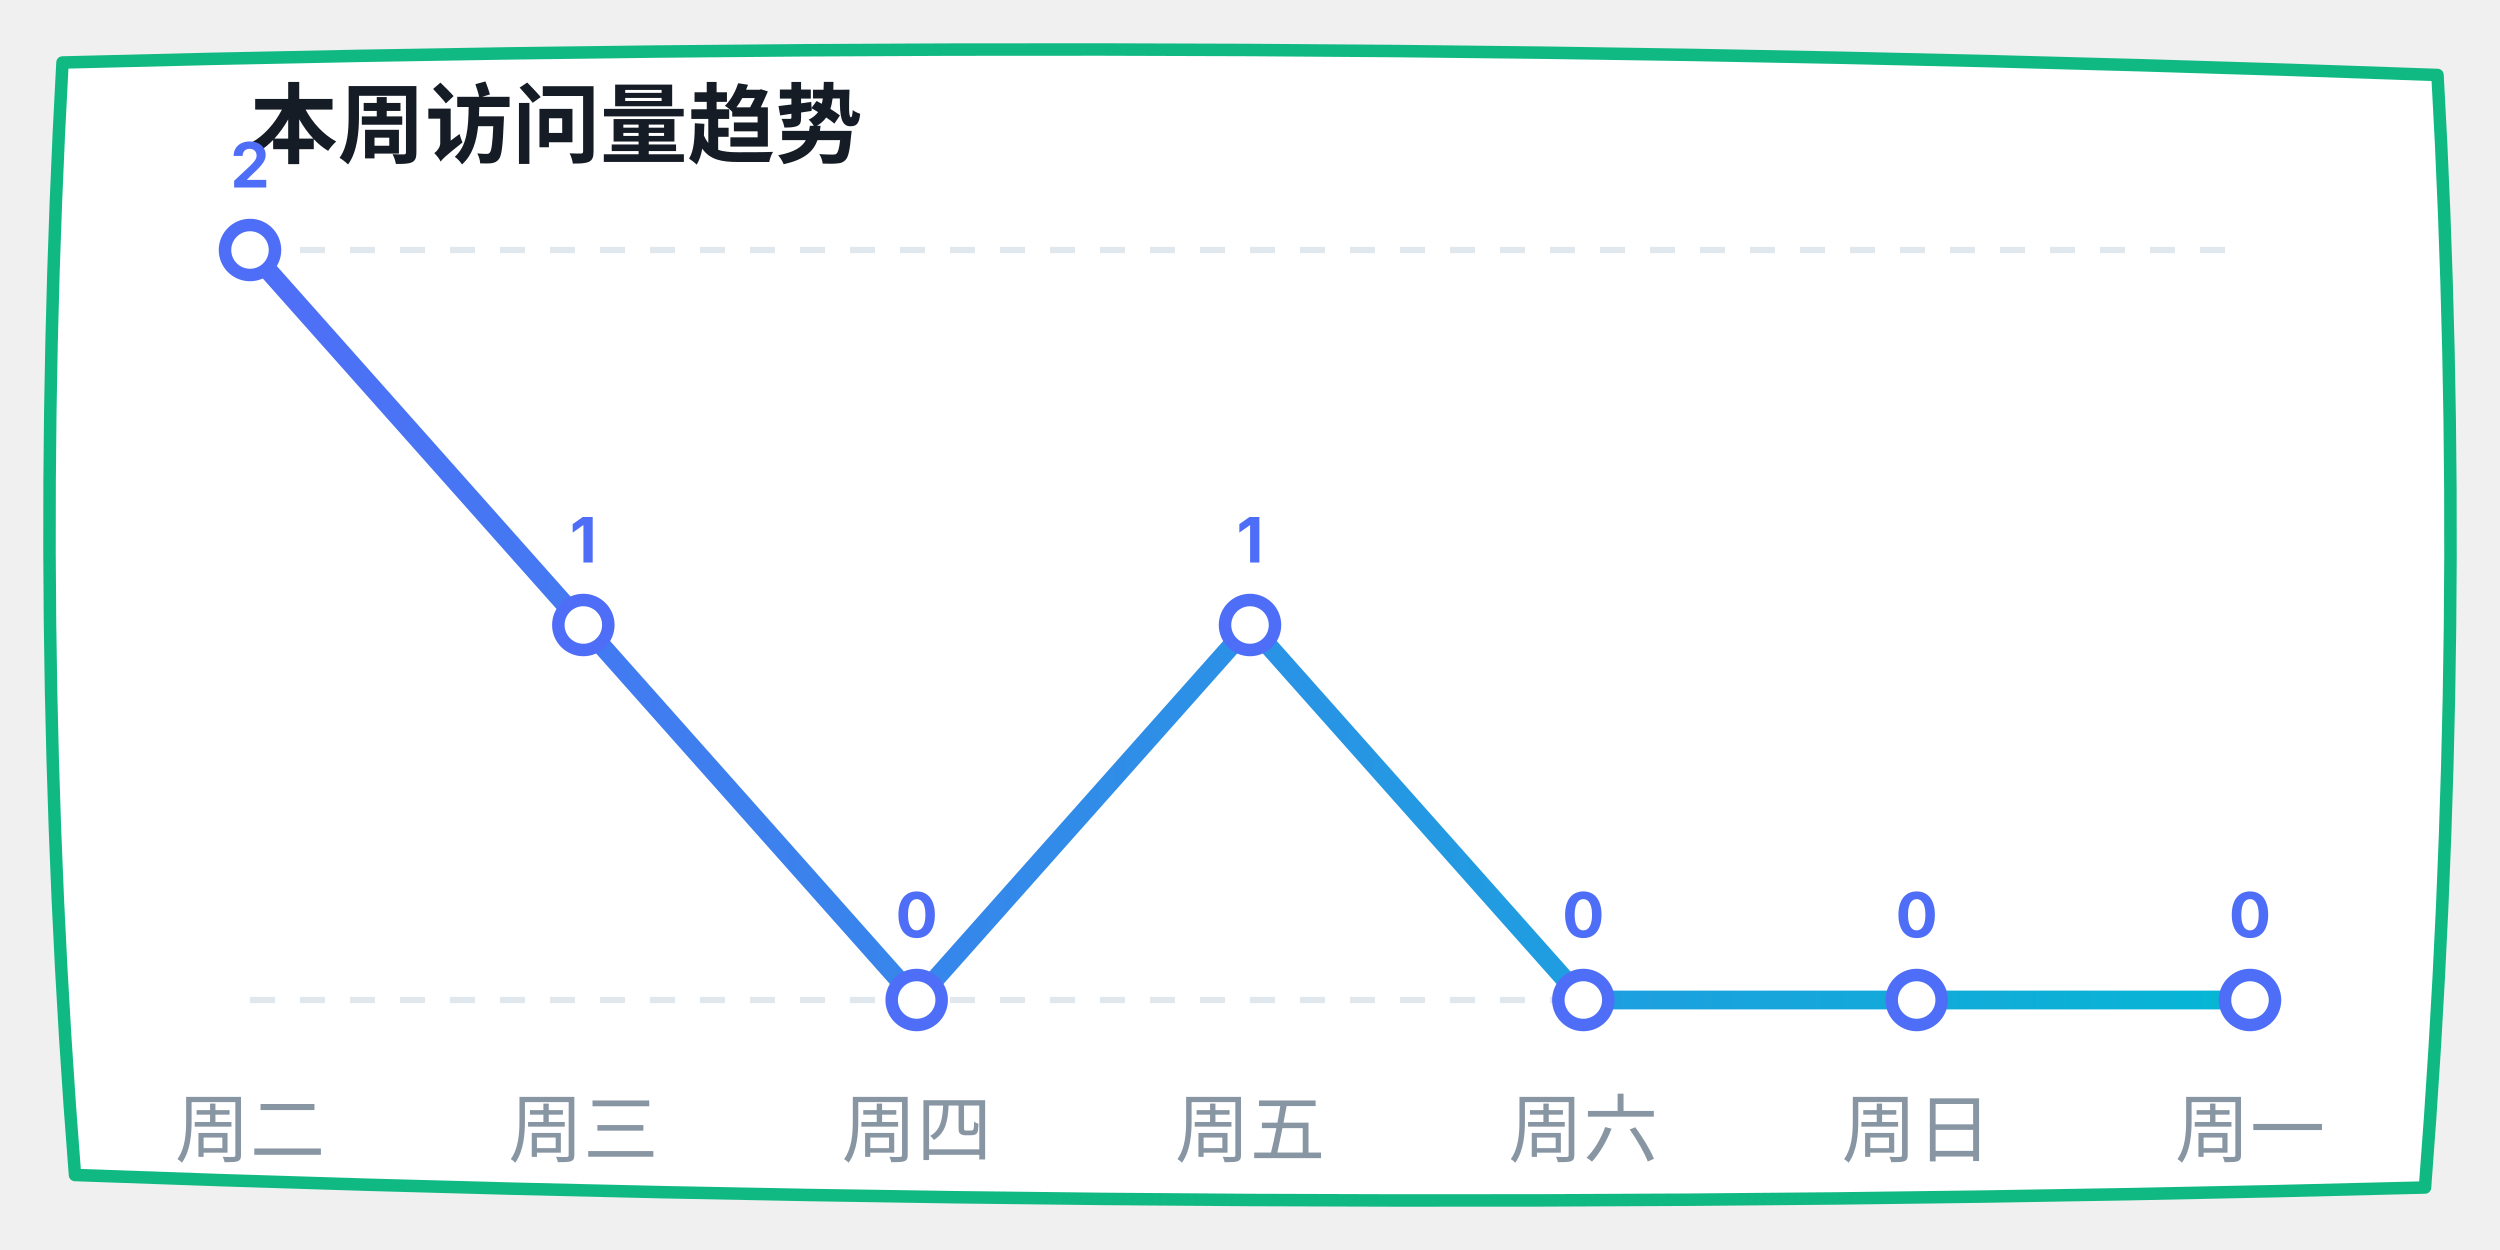
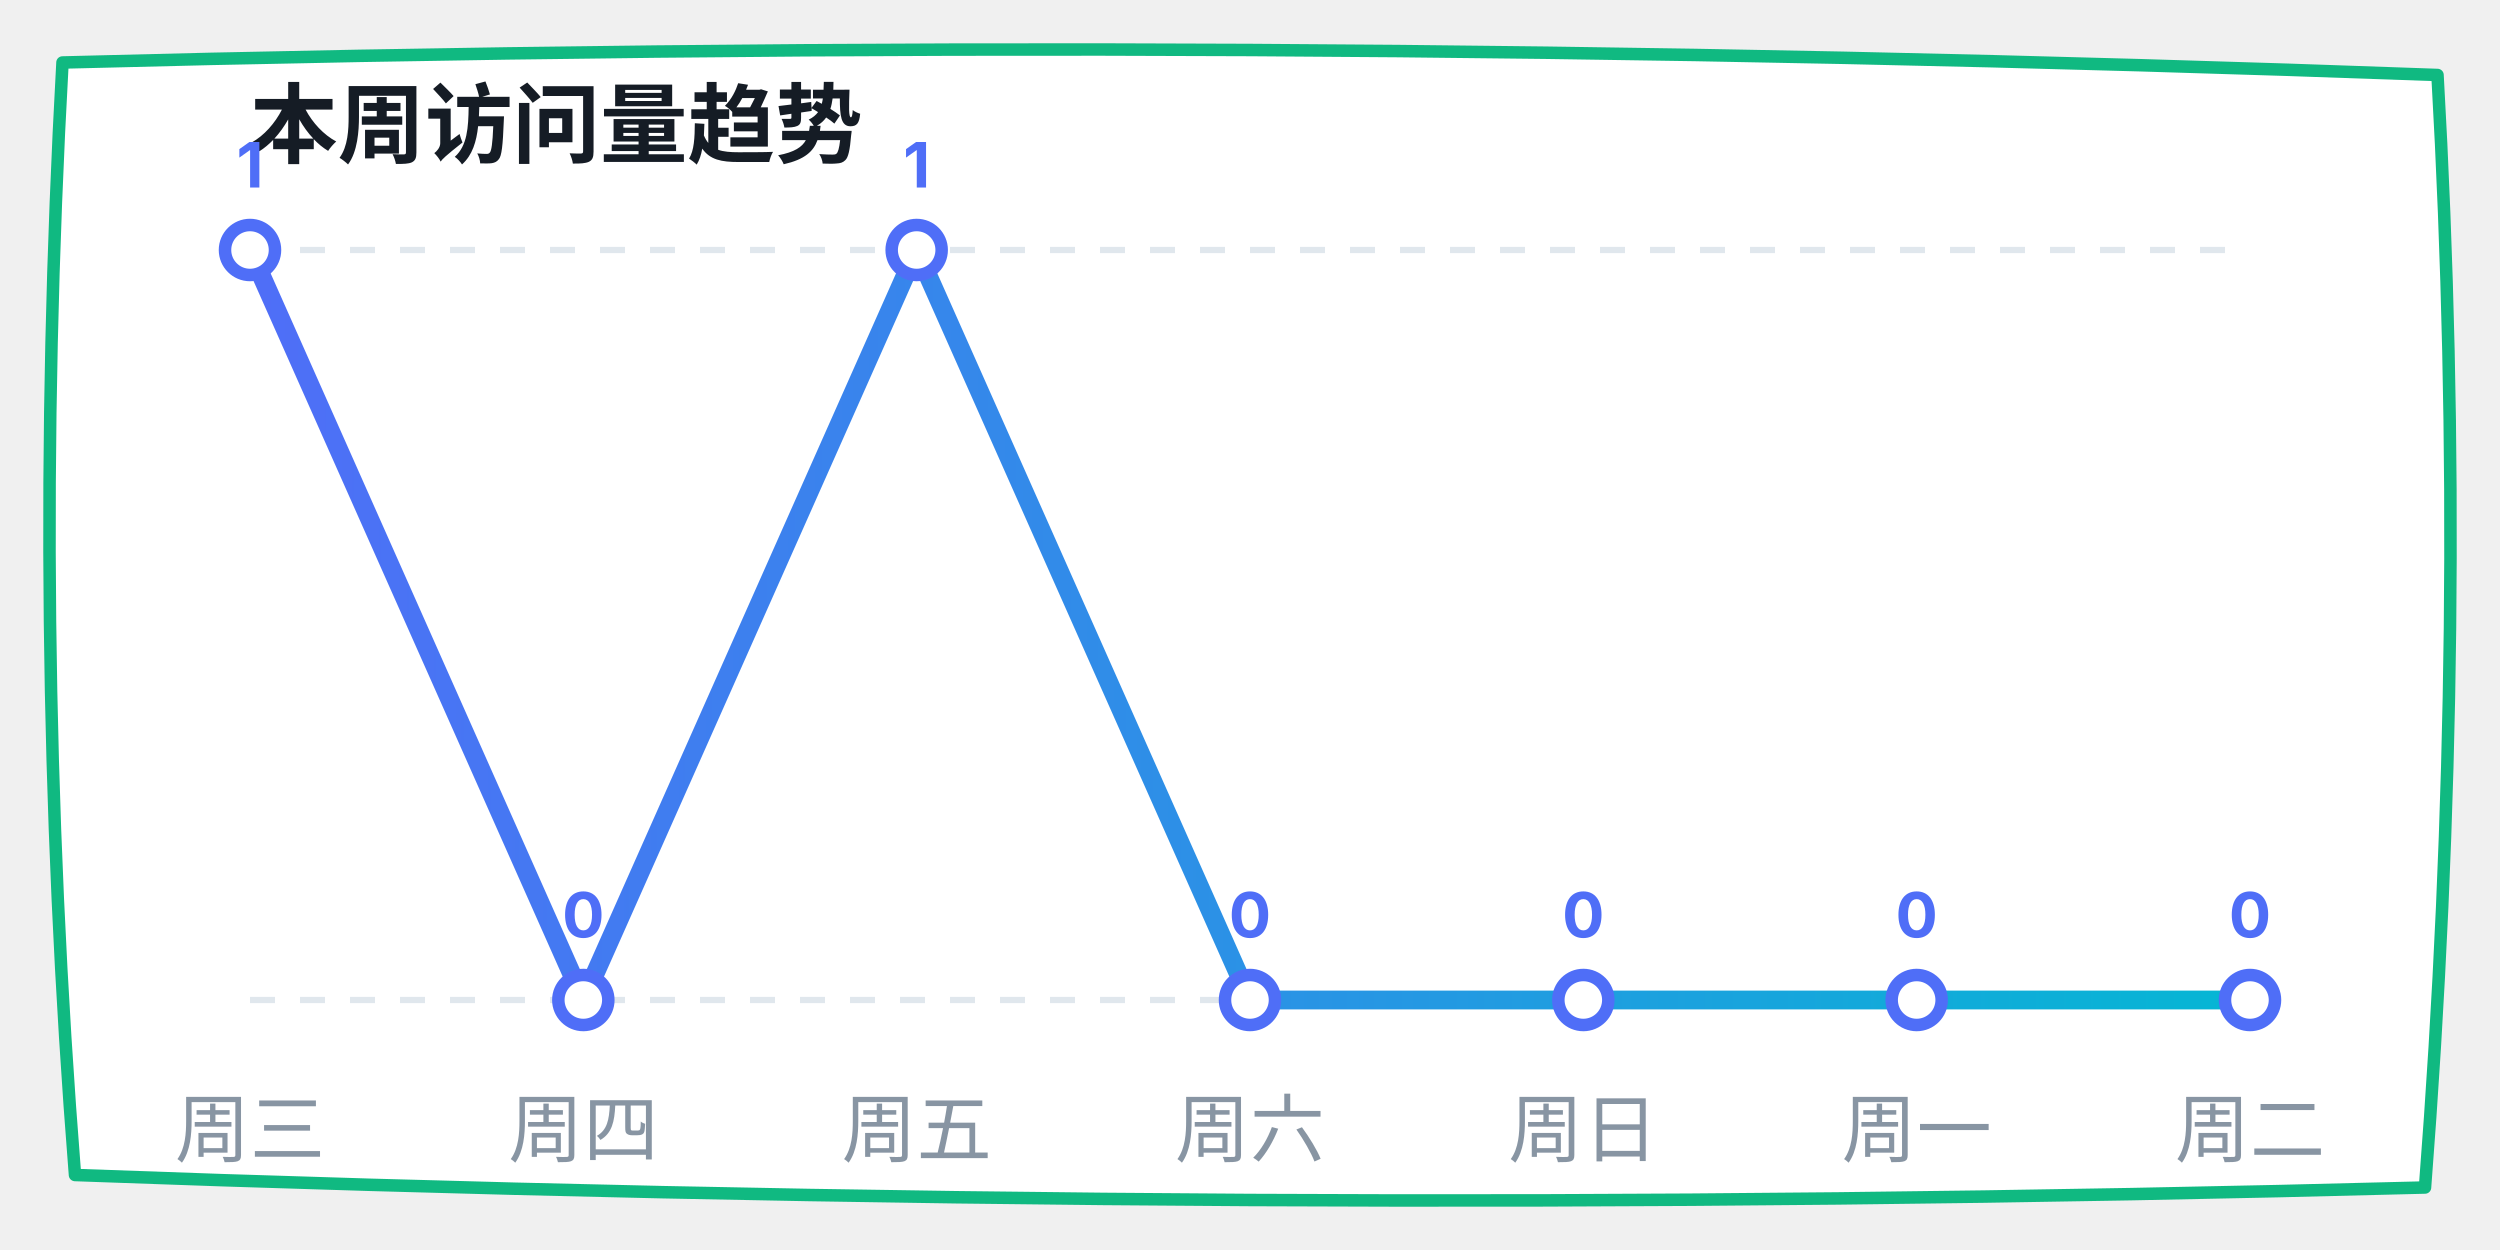
<svg xmlns="http://www.w3.org/2000/svg" width="400" height="200" viewBox="0 0 400 200">
  <defs>
    <linearGradient id="lineGrad" x1="0%" y1="0%" x2="100%" y2="0%">
      <stop offset="0%" stop-color="#4f6ef7" />
      <stop offset="100%" stop-color="#06b6d4" />
    </linearGradient>
  </defs>
  <path d="M 10,10 Q 200,5 390,12 Q 395,100 388,190 Q 200,195 12,188 Q 5,100 10,10 Z" fill="#ffffff" stroke="#10b981" stroke-width="2" stroke-linecap="round" stroke-linejoin="round" />
  <text x="40" y="25" font-family="-apple-system, sans-serif" font-size="14" fill="#151c25" font-weight="bold">本周访问量趋势</text>
  <line x1="40" y1="40" x2="360" y2="40" stroke="#e0e7ed" stroke-dasharray="4" />
  <line x1="40" y1="160" x2="360" y2="160" stroke="#e0e7ed" stroke-dasharray="4" />
-   <polyline points="40,40 93.333,100 146.667,160 200,100 253.333,160 306.667,160 360,160" fill="none" stroke="url(#lineGrad)" stroke-width="3" stroke-linecap="round" stroke-linejoin="round" />
+   <polyline points="40,40 93.333,160 146.667,40 200,160 253.333,160 306.667,160 360,160" fill="none" stroke="url(#lineGrad)" stroke-width="3" stroke-linecap="round" stroke-linejoin="round" />
  <circle cx="40" cy="40" r="4" fill="#ffffff" stroke="#4f6ef7" stroke-width="2" />
-   <text x="40" y="30" font-family="-apple-system, sans-serif" font-size="10" fill="#4f6ef7" font-weight="bold" text-anchor="middle">2</text>
-   <circle cx="93.333" cy="100" r="4" fill="#ffffff" stroke="#4f6ef7" stroke-width="2" />
-   <text x="93.333" y="90" font-family="-apple-system, sans-serif" font-size="10" fill="#4f6ef7" font-weight="bold" text-anchor="middle">1</text>
-   <circle cx="146.667" cy="160" r="4" fill="#ffffff" stroke="#4f6ef7" stroke-width="2" />
-   <text x="146.667" y="150" font-family="-apple-system, sans-serif" font-size="10" fill="#4f6ef7" font-weight="bold" text-anchor="middle">0</text>
-   <circle cx="200" cy="100" r="4" fill="#ffffff" stroke="#4f6ef7" stroke-width="2" />
-   <text x="200" y="90" font-family="-apple-system, sans-serif" font-size="10" fill="#4f6ef7" font-weight="bold" text-anchor="middle">1</text>
+   <text x="40" y="30" font-family="-apple-system, sans-serif" font-size="10" fill="#4f6ef7" font-weight="bold" text-anchor="middle">1</text>
+   <circle cx="93.333" cy="160" r="4" fill="#ffffff" stroke="#4f6ef7" stroke-width="2" />
+   <text x="93.333" y="150" font-family="-apple-system, sans-serif" font-size="10" fill="#4f6ef7" font-weight="bold" text-anchor="middle">0</text>
+   <circle cx="146.667" cy="40" r="4" fill="#ffffff" stroke="#4f6ef7" stroke-width="2" />
+   <text x="146.667" y="30" font-family="-apple-system, sans-serif" font-size="10" fill="#4f6ef7" font-weight="bold" text-anchor="middle">1</text>
+   <circle cx="200" cy="160" r="4" fill="#ffffff" stroke="#4f6ef7" stroke-width="2" />
+   <text x="200" y="150" font-family="-apple-system, sans-serif" font-size="10" fill="#4f6ef7" font-weight="bold" text-anchor="middle">0</text>
  <circle cx="253.333" cy="160" r="4" fill="#ffffff" stroke="#4f6ef7" stroke-width="2" />
  <text x="253.333" y="150" font-family="-apple-system, sans-serif" font-size="10" fill="#4f6ef7" font-weight="bold" text-anchor="middle">0</text>
  <circle cx="306.667" cy="160" r="4" fill="#ffffff" stroke="#4f6ef7" stroke-width="2" />
  <text x="306.667" y="150" font-family="-apple-system, sans-serif" font-size="10" fill="#4f6ef7" font-weight="bold" text-anchor="middle">0</text>
  <circle cx="360" cy="160" r="4" fill="#ffffff" stroke="#4f6ef7" stroke-width="2" />
  <text x="360" y="150" font-family="-apple-system, sans-serif" font-size="10" fill="#4f6ef7" font-weight="bold" text-anchor="middle">0</text>
-   <text x="40" y="185" font-family="-apple-system, sans-serif" font-size="12" fill="#8895a3" text-anchor="middle">周二</text>
-   <text x="93.333" y="185" font-family="-apple-system, sans-serif" font-size="12" fill="#8895a3" text-anchor="middle">周三</text>
-   <text x="146.667" y="185" font-family="-apple-system, sans-serif" font-size="12" fill="#8895a3" text-anchor="middle">周四</text>
-   <text x="200" y="185" font-family="-apple-system, sans-serif" font-size="12" fill="#8895a3" text-anchor="middle">周五</text>
-   <text x="253.333" y="185" font-family="-apple-system, sans-serif" font-size="12" fill="#8895a3" text-anchor="middle">周六</text>
-   <text x="306.667" y="185" font-family="-apple-system, sans-serif" font-size="12" fill="#8895a3" text-anchor="middle">周日</text>
-   <text x="360" y="185" font-family="-apple-system, sans-serif" font-size="12" fill="#8895a3" text-anchor="middle">周一</text>
+   <text x="40" y="185" font-family="-apple-system, sans-serif" font-size="12" fill="#8895a3" text-anchor="middle">周三</text>
+   <text x="93.333" y="185" font-family="-apple-system, sans-serif" font-size="12" fill="#8895a3" text-anchor="middle">周四</text>
+   <text x="146.667" y="185" font-family="-apple-system, sans-serif" font-size="12" fill="#8895a3" text-anchor="middle">周五</text>
+   <text x="200" y="185" font-family="-apple-system, sans-serif" font-size="12" fill="#8895a3" text-anchor="middle">周六</text>
+   <text x="253.333" y="185" font-family="-apple-system, sans-serif" font-size="12" fill="#8895a3" text-anchor="middle">周日</text>
+   <text x="306.667" y="185" font-family="-apple-system, sans-serif" font-size="12" fill="#8895a3" text-anchor="middle">周一</text>
+   <text x="360" y="185" font-family="-apple-system, sans-serif" font-size="12" fill="#8895a3" text-anchor="middle">周二</text>
</svg>
